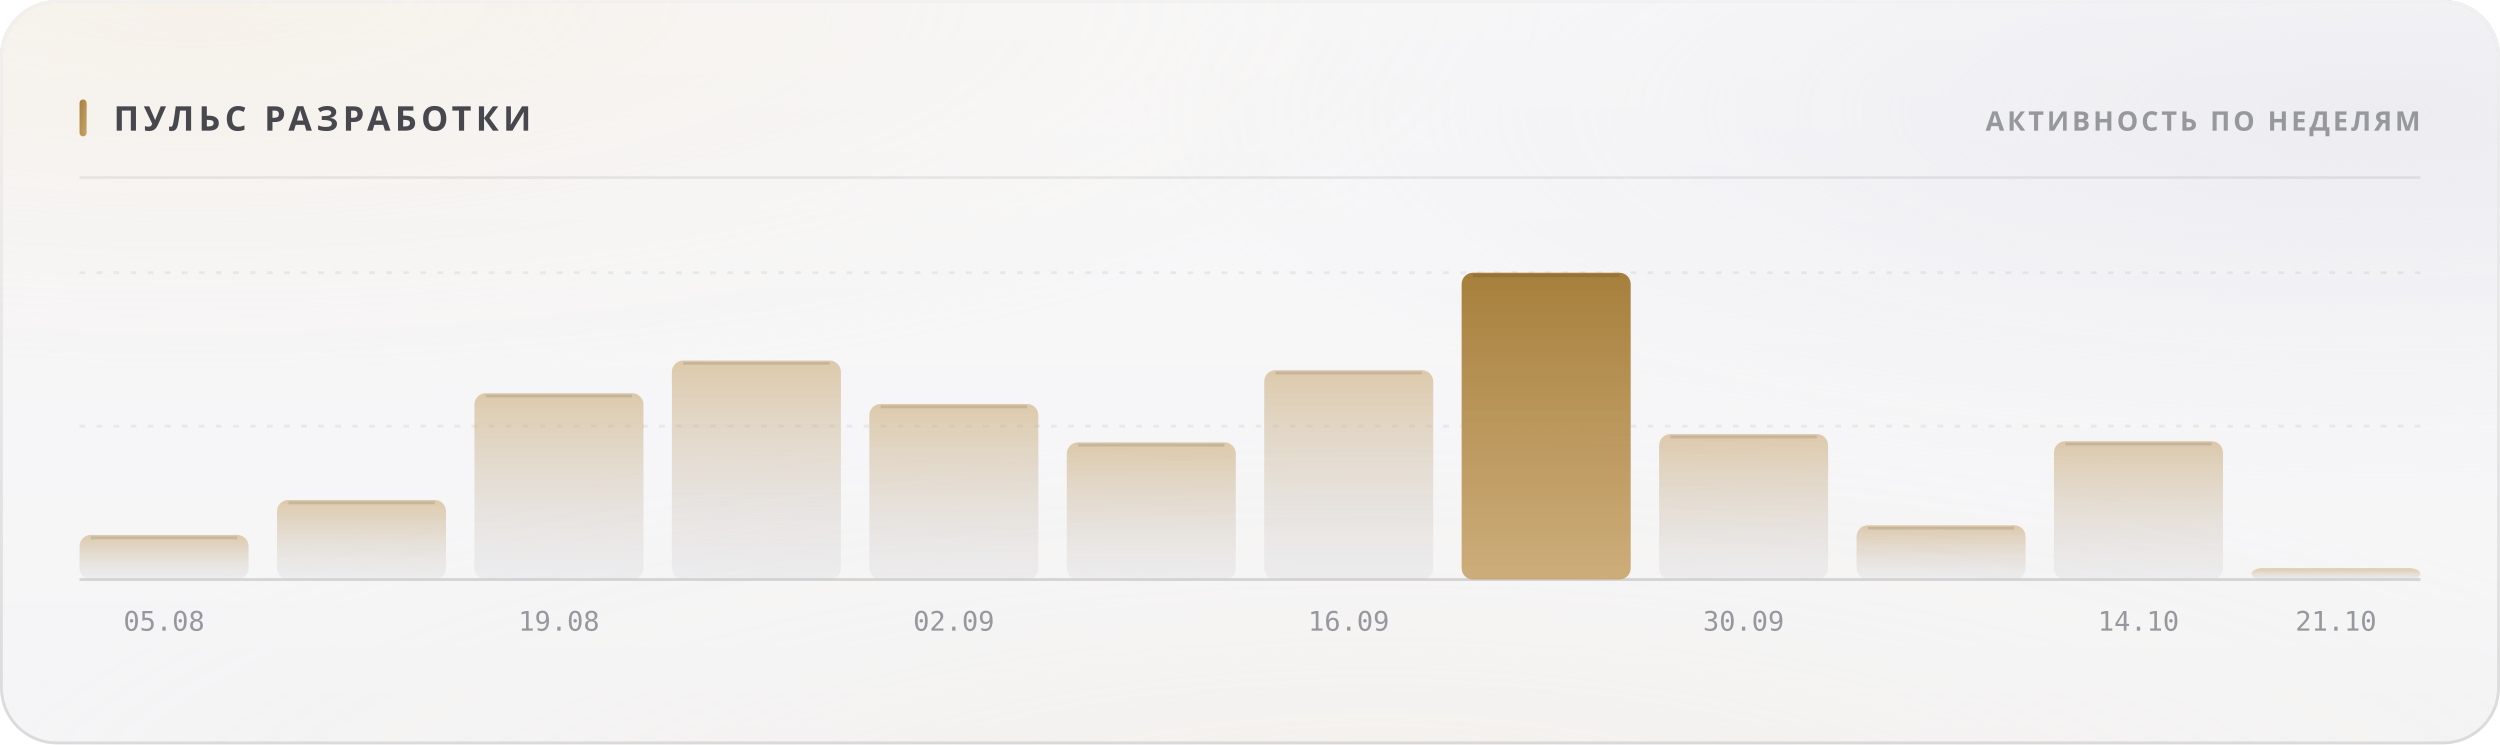
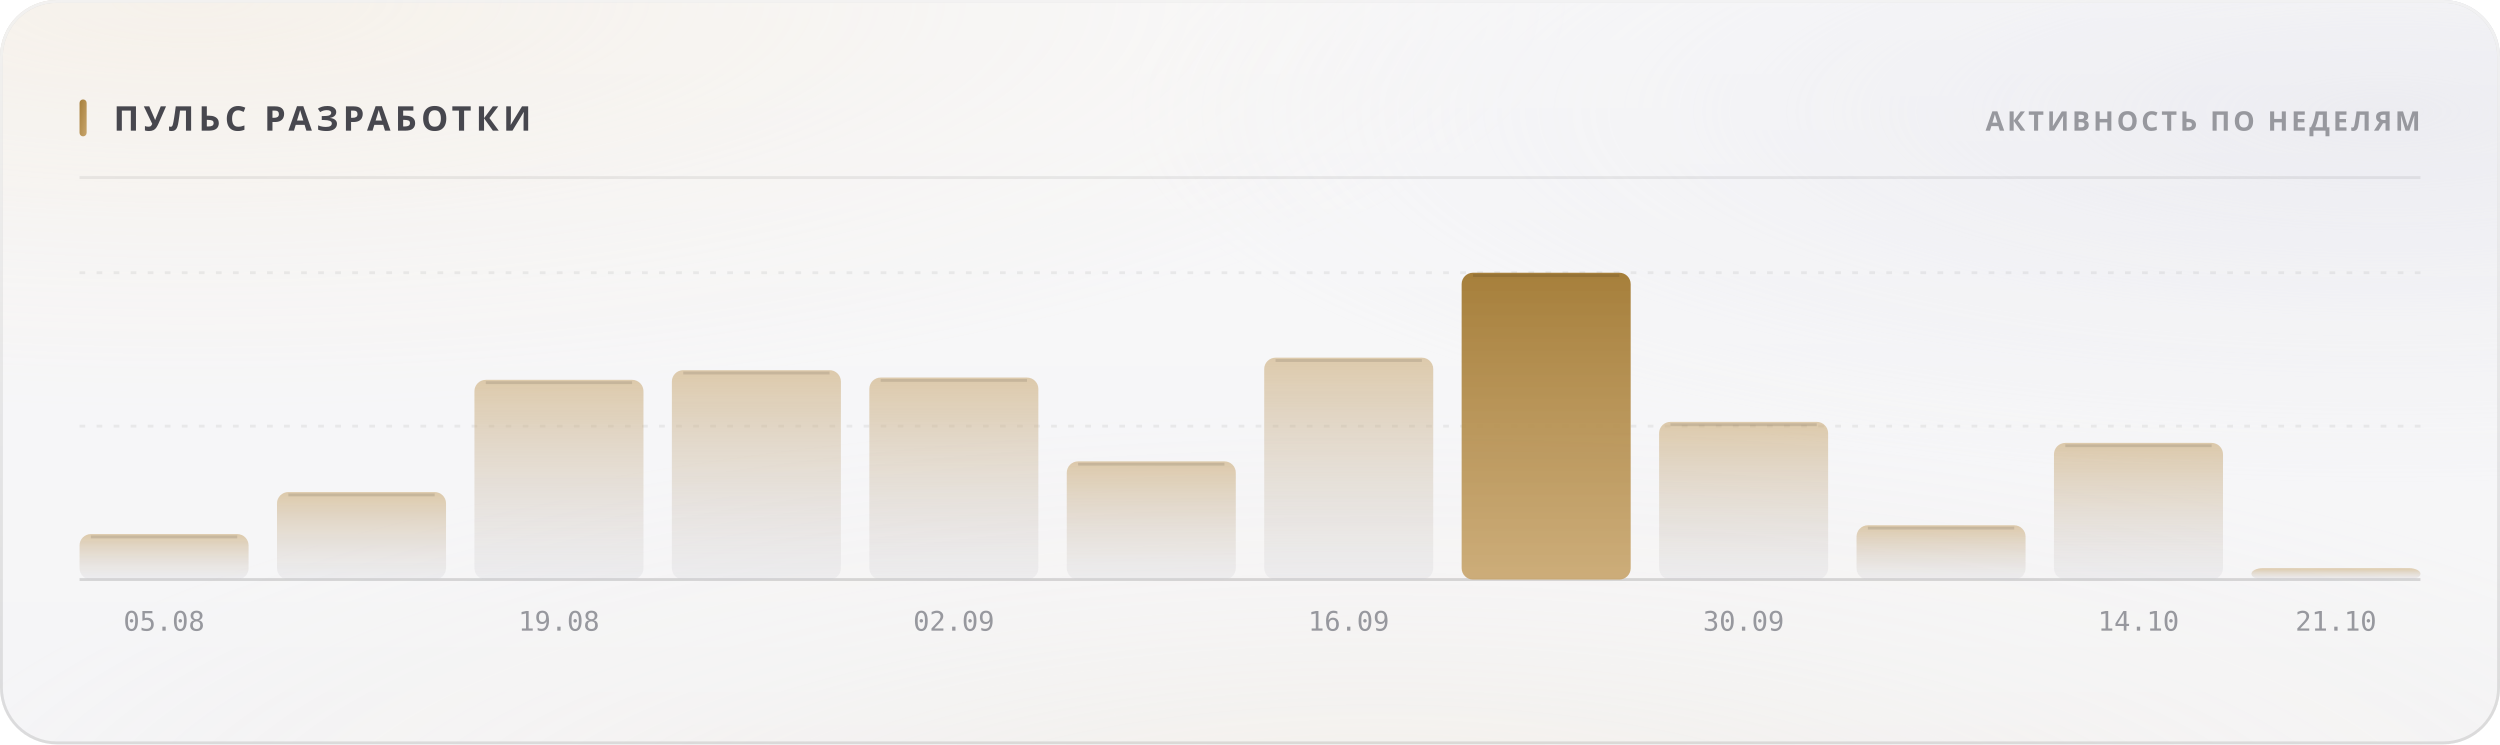
<svg xmlns="http://www.w3.org/2000/svg" width="880" height="262" viewBox="0 0 880 262" role="img">
  <style>
  text { font-family: -apple-system, BlinkMacSystemFont, 'Segoe UI', 'Noto Sans', Helvetica, Arial, sans-serif; }
  .mono { font-family: ui-monospace, 'SF Mono', 'Cascadia Mono', 'DejaVu Sans Mono', Menlo, Consolas, monospace; font-variant-numeric: tabular-nums; }
  .caps { letter-spacing: .1em; text-transform: uppercase; }

  @keyframes sheen  { from { transform: translateX(-120%); } to { transform: translateX(260%); } }
  @keyframes rise   { from { opacity: 0; transform: translateY(6px); } to { opacity: 1; transform: none; } }
  @keyframes slide  { from { opacity: 0; transform: translateX(-8px); } to { opacity: 1; transform: none; } }
  @keyframes grow   { from { transform: scaleY(0); } to { transform: scaleY(1); } }
  @keyframes widen  { from { transform: scaleX(0); } to { transform: scaleX(1); } }
  @keyframes draw   { from { stroke-dashoffset: 200; } to { stroke-dashoffset: 0; } }

  .sheen { animation: sheen 5.5s cubic-bezier(.45,0,.2,1) infinite; }
  .rise  { animation: rise .5s cubic-bezier(.16,1,.3,1) both; }
  .slide { animation: slide .42s cubic-bezier(.16,1,.3,1) both; }
  .bar   { transform-box: fill-box; transform-origin: 50% 100%;
           animation: grow .62s cubic-bezier(.16,1,.3,1) both; }
  .fill  { transform-box: fill-box; transform-origin: 0% 50%;
           animation: widen .8s cubic-bezier(.16,1,.3,1) both; }
  /* The hidden start state lives in the keyframes, never in the static rule.
     A renderer that ignores CSS animations then falls back to the FINISHED
     state — a drawn line, visible text — instead of an empty panel. */
  .spark { stroke-dasharray: 200;
           animation: draw 1.1s cubic-bezier(.16,1,.3,1) both; }

  @media (prefers-reduced-motion: reduce) {
    .sheen { animation: none; opacity: 0; }
    .rise, .slide, .bar, .fill, .spark { animation: none; opacity: 1; transform: none;
                                         stroke-dashoffset: 0; }
  }</style>
  <defs>
    <filter id="grain5" x="0" y="0" width="100%" height="100%">
      <feTurbulence type="fractalNoise" baseFrequency="0.85" numOctaves="3" stitchTiles="stitch" />
      <feColorMatrix type="saturate" values="0" />
    </filter>
    <linearGradient id="accent1" x1="0" y1="0" x2="1" y2="1">
      <stop offset="0%" stop-color="#a67f3b" />
      <stop offset="100%" stop-color="#c8a56c" />
    </linearGradient>
    <radialGradient id="aurora6" cx="0.08" cy="0" r="0.55">
      <stop offset="0%" stop-color="#e7c99a" stop-opacity="0.28" />
      <stop offset="55%" stop-color="#e7c99a" stop-opacity="0.098" />
      <stop offset="100%" stop-color="#e7c99a" stop-opacity="0" />
    </radialGradient>
    <radialGradient id="aurora7" cx="0.95" cy="0.15" r="0.5">
      <stop offset="0%" stop-color="#ccccdb" stop-opacity="0.45" />
      <stop offset="55%" stop-color="#ccccdb" stop-opacity="0.158" />
      <stop offset="100%" stop-color="#ccccdb" stop-opacity="0" />
    </radialGradient>
    <radialGradient id="aurora8" cx="0.55" cy="1.15" r="0.6">
      <stop offset="0%" stop-color="#ead4b3" stop-opacity="0.2" />
      <stop offset="55%" stop-color="#ead4b3" stop-opacity="0.07" />
      <stop offset="100%" stop-color="#ead4b3" stop-opacity="0" />
    </radialGradient>
    <linearGradient id="glass2" x1="0" y1="0" x2="0" y2="1">
      <stop offset="0%" stop-color="#ffffff" stop-opacity="0.42" />
      <stop offset="100%" stop-color="#ffffff" stop-opacity="0.16" />
    </linearGradient>
    <linearGradient id="rim3" x1="0" y1="0" x2="0" y2="1">
      <stop offset="0%" stop-color="#ffffff" stop-opacity="0.7" />
      <stop offset="100%" stop-color="#ffffff" stop-opacity="0.15" />
    </linearGradient>
    <linearGradient id="spec4" x1="0" y1="0" x2="1" y2="0">
      <stop offset="0%" stop-color="#ffffff" stop-opacity="0" />
      <stop offset="35%" stop-color="#ffffff" stop-opacity="0.72" />
      <stop offset="70%" stop-color="#ffffff" stop-opacity="0.252" />
      <stop offset="100%" stop-color="#ffffff" stop-opacity="0" />
    </linearGradient>
    <linearGradient id="barfill9" x1="0" y1="0" x2="0" y2="1">
      <stop offset="0%" stop-color="#c8a56c" stop-opacity="0.55" />
      <stop offset="100%" stop-color="#cdcdd4" stop-opacity="0.22" />
    </linearGradient>
    <linearGradient id="barfill10" x1="0" y1="0" x2="0" y2="1">
      <stop offset="0%" stop-color="#c8a56c" stop-opacity="0.55" />
      <stop offset="100%" stop-color="#cdcdd4" stop-opacity="0.22" />
    </linearGradient>
    <linearGradient id="barfill11" x1="0" y1="0" x2="0" y2="1">
      <stop offset="0%" stop-color="#c8a56c" stop-opacity="0.55" />
      <stop offset="100%" stop-color="#cdcdd4" stop-opacity="0.22" />
    </linearGradient>
    <linearGradient id="barfill12" x1="0" y1="0" x2="0" y2="1">
      <stop offset="0%" stop-color="#c8a56c" stop-opacity="0.55" />
      <stop offset="100%" stop-color="#cdcdd4" stop-opacity="0.22" />
    </linearGradient>
    <linearGradient id="barfill13" x1="0" y1="0" x2="0" y2="1">
      <stop offset="0%" stop-color="#c8a56c" stop-opacity="0.55" />
      <stop offset="100%" stop-color="#cdcdd4" stop-opacity="0.22" />
    </linearGradient>
    <linearGradient id="barfill14" x1="0" y1="0" x2="0" y2="1">
      <stop offset="0%" stop-color="#c8a56c" stop-opacity="0.55" />
      <stop offset="100%" stop-color="#cdcdd4" stop-opacity="0.22" />
    </linearGradient>
    <linearGradient id="barfill15" x1="0" y1="0" x2="0" y2="1">
      <stop offset="0%" stop-color="#c8a56c" stop-opacity="0.55" />
      <stop offset="100%" stop-color="#cdcdd4" stop-opacity="0.22" />
    </linearGradient>
    <linearGradient id="barfill16" x1="0" y1="0" x2="0" y2="1">
      <stop offset="0%" stop-color="#a67f3b" stop-opacity="1" />
      <stop offset="100%" stop-color="#c8a56c" stop-opacity="0.9" />
    </linearGradient>
    <linearGradient id="barfill17" x1="0" y1="0" x2="0" y2="1">
      <stop offset="0%" stop-color="#c8a56c" stop-opacity="0.55" />
      <stop offset="100%" stop-color="#cdcdd4" stop-opacity="0.22" />
    </linearGradient>
    <linearGradient id="barfill18" x1="0" y1="0" x2="0" y2="1">
      <stop offset="0%" stop-color="#c8a56c" stop-opacity="0.55" />
      <stop offset="100%" stop-color="#cdcdd4" stop-opacity="0.22" />
    </linearGradient>
    <linearGradient id="barfill19" x1="0" y1="0" x2="0" y2="1">
      <stop offset="0%" stop-color="#c8a56c" stop-opacity="0.55" />
      <stop offset="100%" stop-color="#cdcdd4" stop-opacity="0.22" />
    </linearGradient>
    <linearGradient id="barfill20" x1="0" y1="0" x2="0" y2="1">
      <stop offset="0%" stop-color="#c8a56c" stop-opacity="0.55" />
      <stop offset="100%" stop-color="#cdcdd4" stop-opacity="0.22" />
    </linearGradient>
  </defs>
  <rect width="880" height="262" rx="20" fill="#f3f3f5" />
  <rect width="880" height="262" rx="20" fill="url(#aurora6)" />
  <rect width="880" height="262" rx="20" fill="url(#aurora7)" />
  <rect width="880" height="262" rx="20" fill="url(#aurora8)" />
  <rect width="880" height="262" rx="20" fill="url(#glass2)" />
  <rect width="880" height="262" rx="20" filter="url(#grain5)" opacity="0.06" style="mix-blend-mode:overlay" />
  <rect x=".5" y=".5" width="879" height="261" rx="19.5" fill="none" stroke="rgba(10,10,12,0.14)" />
  <rect x=".5" y=".5" width="879" height="261" rx="19.5" fill="none" stroke="url(#rim3)" />
  <path d="M20 1 H860" stroke="url(#spec4)" stroke-width="1.2" fill="none" />
  <rect x="28" y="35" width="2.5" height="13" rx="1.25" fill="url(#accent1)" />
  <text x="40" y="46" font-size="12" font-weight="700" fill="#47474e" letter-spacing="0.13em">ПУЛЬС РАЗРАБОТКИ</text>
  <text x="852" y="46" font-size="9.5" font-weight="600" fill="#97989e" text-anchor="end" letter-spacing="0.11em">АКТИВНОСТЬ ПО НЕДЕЛЯМ</text>
  <path d="M28 62.5 H852" stroke="rgba(10,10,12,0.07)" stroke-width="1" />
  <path d="M28 150.0 H852" stroke="rgba(10,10,12,0.06)" stroke-width="1" stroke-dasharray="2 4" />
  <path d="M28 96.0 H852" stroke="rgba(10,10,12,0.06)" stroke-width="1" stroke-dasharray="2 4" />
  <path d="M28 204 H852" stroke="rgba(10,10,12,0.14)" stroke-width="1" />
-   <rect class="bar" x="28.0" y="188.3" width="59.5" height="15.7" rx="4" fill="url(#barfill9)" opacity="1" style="animation-delay:0s" />
-   <path d="M32.0 189.3 H83.5" stroke="rgba(10,10,12,0.11)" stroke-width="1" />
+   <rect class="bar" x="28.0" y="188.0" width="59.5" height="16.0" rx="4" fill="url(#barfill9)" opacity="1" style="animation-delay:0s" />
+   <path d="M32.0 189.0 H83.5" stroke="rgba(10,10,12,0.11)" stroke-width="1" />
  <text x="57.75" y="222" font-size="9.5" font-weight="400" fill="#97989e" text-anchor="middle" class="mono">05.08</text>
-   <rect class="bar" x="97.5" y="176.0" width="59.5" height="28.0" rx="4" fill="url(#barfill10)" opacity="1" style="animation-delay:0.038s" />
-   <path d="M101.5 177.0 H153.0" stroke="rgba(10,10,12,0.11)" stroke-width="1" />
-   <rect class="bar" x="167.0" y="138.4" width="59.5" height="65.6" rx="4" fill="url(#barfill11)" opacity="1" style="animation-delay:0.076s" />
-   <path d="M171.0 139.4 H222.5" stroke="rgba(10,10,12,0.11)" stroke-width="1" />
+   <rect class="bar" x="97.5" y="173.2" width="59.5" height="30.8" rx="4" fill="url(#barfill10)" opacity="1" style="animation-delay:0.038s" />
+   <path d="M101.5 174.2 H153.0" stroke="rgba(10,10,12,0.11)" stroke-width="1" />
+   <rect class="bar" x="167.0" y="133.7" width="59.5" height="70.3" rx="4" fill="url(#barfill11)" opacity="1" style="animation-delay:0.076s" />
+   <path d="M171.0 134.7 H222.5" stroke="rgba(10,10,12,0.11)" stroke-width="1" />
  <text x="196.75" y="222" font-size="9.5" font-weight="400" fill="#97989e" text-anchor="middle" class="mono">19.08</text>
-   <rect class="bar" x="236.5" y="126.9" width="59.5" height="77.1" rx="4" fill="url(#barfill12)" opacity="1" style="animation-delay:0.114s" />
-   <path d="M240.5 127.9 H292.0" stroke="rgba(10,10,12,0.11)" stroke-width="1" />
-   <rect class="bar" x="306.0" y="142.2" width="59.5" height="61.8" rx="4" fill="url(#barfill13)" opacity="1" style="animation-delay:0.152s" />
-   <path d="M310.0 143.2 H361.5" stroke="rgba(10,10,12,0.11)" stroke-width="1" />
+   <rect class="bar" x="236.5" y="130.3" width="59.5" height="73.7" rx="4" fill="url(#barfill12)" opacity="1" style="animation-delay:0.114s" />
+   <path d="M240.5 131.3 H292.0" stroke="rgba(10,10,12,0.11)" stroke-width="1" />
+   <rect class="bar" x="306.0" y="132.9" width="59.5" height="71.1" rx="4" fill="url(#barfill13)" opacity="1" style="animation-delay:0.152s" />
+   <path d="M310.0 133.9 H361.5" stroke="rgba(10,10,12,0.11)" stroke-width="1" />
  <text x="335.75" y="222" font-size="9.5" font-weight="400" fill="#97989e" text-anchor="middle" class="mono">02.09</text>
-   <rect class="bar" x="375.5" y="155.7" width="59.5" height="48.3" rx="4" fill="url(#barfill14)" opacity="1" style="animation-delay:0.19s" />
-   <path d="M379.5 156.7 H431.0" stroke="rgba(10,10,12,0.11)" stroke-width="1" />
-   <rect class="bar" x="445.0" y="130.3" width="59.5" height="73.7" rx="4" fill="url(#barfill15)" opacity="1" style="animation-delay:0.228s" />
-   <path d="M449.0 131.3 H500.5" stroke="rgba(10,10,12,0.11)" stroke-width="1" />
+   <rect class="bar" x="375.5" y="162.4" width="59.5" height="41.6" rx="4" fill="url(#barfill14)" opacity="1" style="animation-delay:0.19s" />
+   <path d="M379.5 163.4 H431.0" stroke="rgba(10,10,12,0.11)" stroke-width="1" />
+   <rect class="bar" x="445.0" y="125.9" width="59.5" height="78.1" rx="4" fill="url(#barfill15)" opacity="1" style="animation-delay:0.228s" />
+   <path d="M449.0 126.9 H500.5" stroke="rgba(10,10,12,0.11)" stroke-width="1" />
  <text x="474.75" y="222" font-size="9.5" font-weight="400" fill="#97989e" text-anchor="middle" class="mono">16.09</text>
  <rect class="bar" x="514.5" y="96.0" width="59.5" height="108.0" rx="4" fill="url(#barfill16)" opacity="1" style="animation-delay:0.266s" />
  <path d="M518.5 97.0 H570.0" stroke="rgba(10,10,12,0.11)" stroke-width="1" />
-   <rect class="bar" x="584.0" y="152.8" width="59.5" height="51.2" rx="4" fill="url(#barfill17)" opacity="1" style="animation-delay:0.304s" />
-   <path d="M588.0 153.8 H639.5" stroke="rgba(10,10,12,0.11)" stroke-width="1" />
+   <rect class="bar" x="584.0" y="148.5" width="59.5" height="55.5" rx="4" fill="url(#barfill17)" opacity="1" style="animation-delay:0.304s" />
+   <path d="M588.0 149.5 H639.5" stroke="rgba(10,10,12,0.11)" stroke-width="1" />
  <text x="613.75" y="222" font-size="9.5" font-weight="400" fill="#97989e" text-anchor="middle" class="mono">30.09</text>
  <rect class="bar" x="653.5" y="184.9" width="59.5" height="19.1" rx="4" fill="url(#barfill18)" opacity="1" style="animation-delay:0.342s" />
  <path d="M657.5 185.9 H709.0" stroke="rgba(10,10,12,0.11)" stroke-width="1" />
-   <rect class="bar" x="723.0" y="155.3" width="59.5" height="48.7" rx="4" fill="url(#barfill19)" opacity="1" style="animation-delay:0.38s" />
-   <path d="M727.0 156.3 H778.5" stroke="rgba(10,10,12,0.11)" stroke-width="1" />
+   <rect class="bar" x="723.0" y="155.9" width="59.5" height="48.1" rx="4" fill="url(#barfill19)" opacity="1" style="animation-delay:0.38s" />
+   <path d="M727.0 156.9 H778.5" stroke="rgba(10,10,12,0.11)" stroke-width="1" />
  <text x="752.75" y="222" font-size="9.5" font-weight="400" fill="#97989e" text-anchor="middle" class="mono">14.10</text>
  <rect class="bar" x="792.5" y="200.0" width="59.5" height="4.0" rx="4" fill="url(#barfill20)" opacity="1" style="animation-delay:0.418s" />
  <text x="822.25" y="222" font-size="9.5" font-weight="400" fill="#97989e" text-anchor="middle" class="mono">21.10</text>
</svg>
